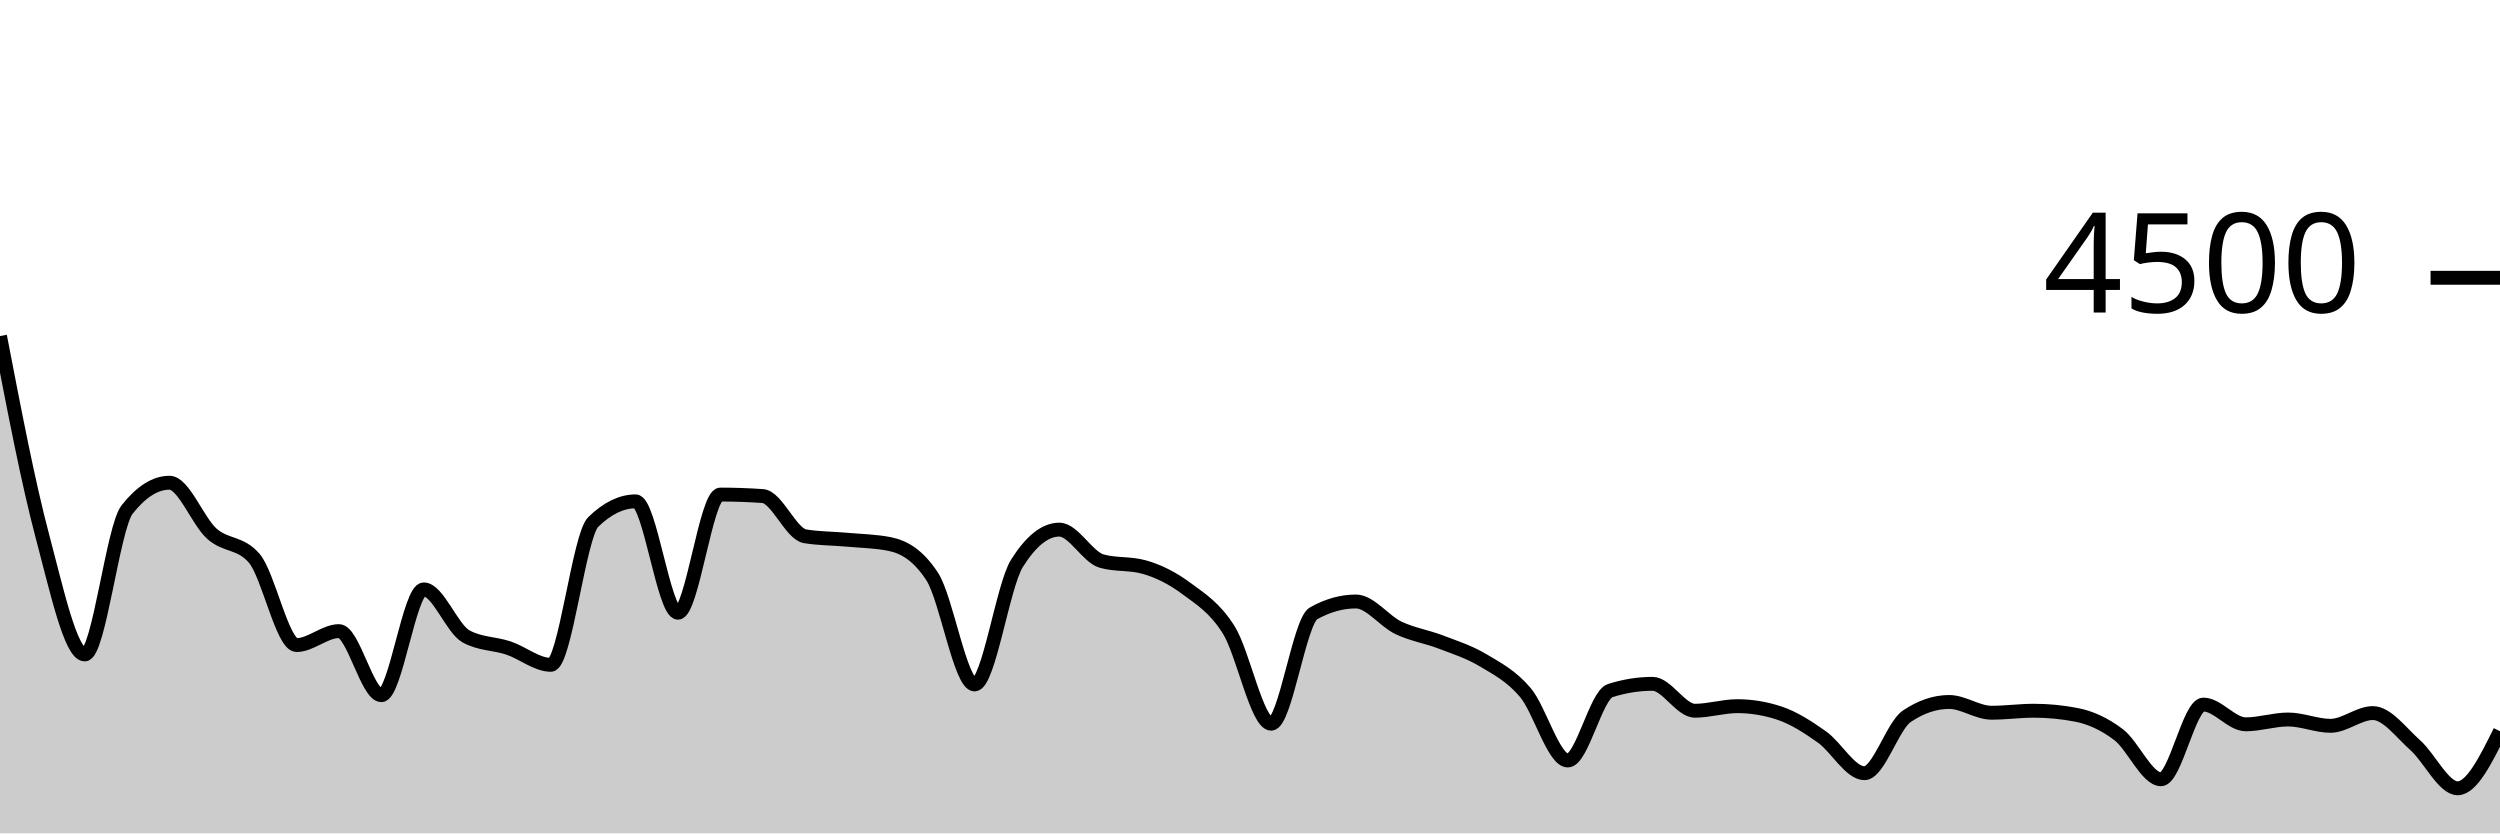
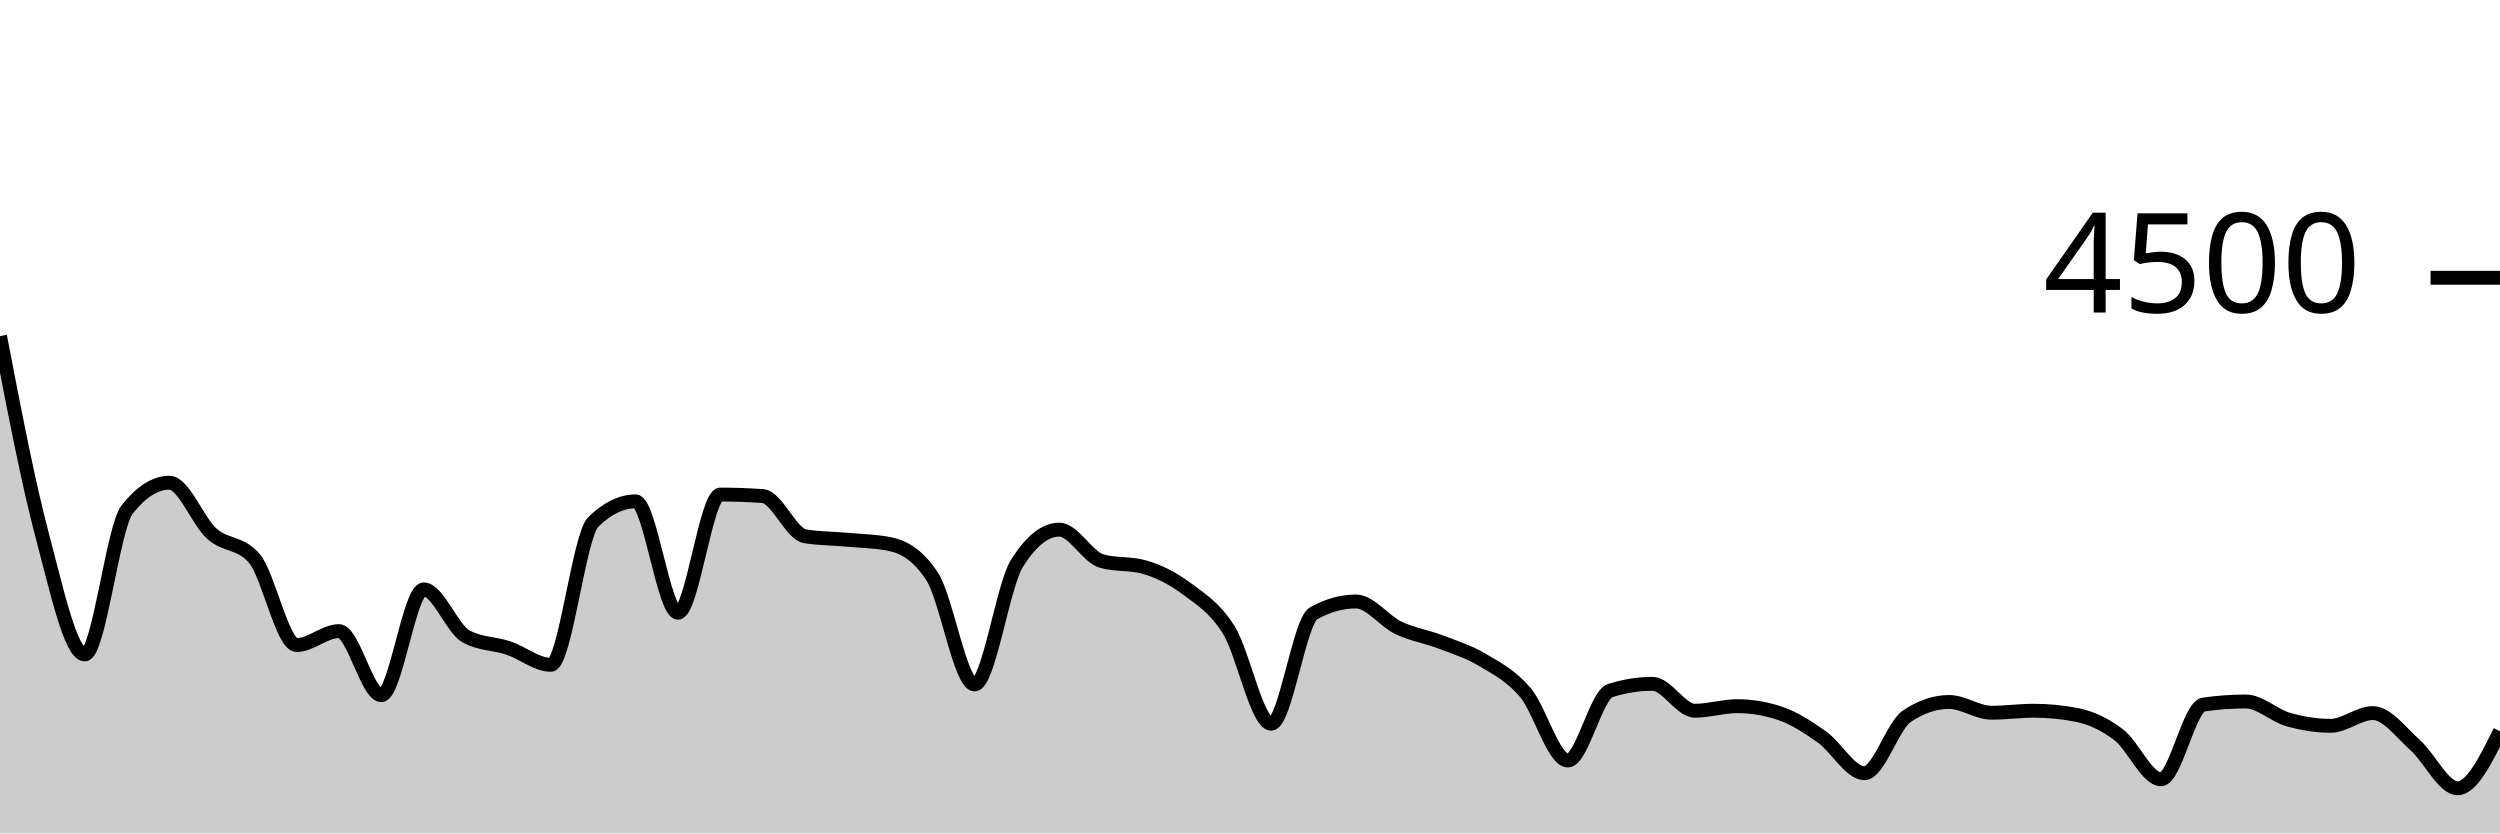
<svg xmlns="http://www.w3.org/2000/svg" viewBox="0 0 180 60">
  <g transform="translate(0,20)">
-     <path class="area" fill="rgba(0, 0, 0, 0.2)" d="M0,4.196C1.017,9.485,2.034,14.775,3.051,18.596C4.068,22.416,5.085,27.12,6.102,27.12C7.119,27.12,8.136,17.97,9.153,16.684C10.169,15.399,11.186,14.756,12.203,14.756C13.22,14.756,14.237,17.52,15.254,18.427C16.271,19.333,17.288,19.016,18.305,20.196C19.322,21.375,20.339,26.444,21.356,26.444C22.373,26.444,23.39,25.44,24.407,25.44C25.424,25.44,26.441,30.053,27.458,30.053C28.475,30.053,29.492,22.436,30.508,22.436C31.525,22.436,32.542,25.265,33.559,25.822C34.576,26.379,35.593,26.317,36.61,26.658C37.627,26.999,38.644,27.867,39.661,27.867C40.678,27.867,41.695,18.572,42.712,17.582C43.729,16.593,44.746,16.098,45.763,16.098C46.78,16.098,47.797,24.116,48.814,24.116C49.831,24.116,50.847,15.609,51.864,15.609C52.881,15.609,53.898,15.644,54.915,15.716C55.932,15.787,56.949,18.447,57.966,18.613C58.983,18.779,60,18.769,61.017,18.862C62.034,18.956,63.051,18.966,64.068,19.173C65.085,19.381,66.102,19.953,67.119,21.511C68.136,23.07,69.153,29.28,70.169,29.28C71.186,29.28,72.203,22.178,73.22,20.56C74.237,18.942,75.254,18.133,76.271,18.133C77.288,18.133,78.305,20.116,79.322,20.4C80.339,20.684,81.356,20.542,82.373,20.827C83.39,21.111,84.407,21.618,85.424,22.373C86.441,23.129,87.458,23.738,88.475,25.36C89.492,26.982,90.508,32.107,91.525,32.107C92.542,32.107,93.559,24.729,94.576,24.16C95.593,23.591,96.61,23.307,97.627,23.307C98.644,23.307,99.661,24.714,100.678,25.2C101.695,25.686,102.712,25.833,103.729,26.222C104.746,26.612,105.763,26.93,106.78,27.538C107.797,28.145,108.814,28.664,109.831,29.867C110.847,31.07,111.864,34.756,112.881,34.756C113.898,34.756,114.915,30.05,115.932,29.724C116.949,29.399,117.966,29.236,118.983,29.236C120,29.236,121.017,31.173,122.034,31.173C123.051,31.173,124.068,30.844,125.085,30.844C126.102,30.844,127.119,31.013,128.136,31.351C129.153,31.689,130.169,32.347,131.186,33.067C132.203,33.787,133.22,35.671,134.237,35.671C135.254,35.671,136.271,32.261,137.288,31.573C138.305,30.886,139.322,30.542,140.339,30.542C141.356,30.542,142.373,31.316,143.39,31.316C144.407,31.316,145.424,31.173,146.441,31.173C147.458,31.173,148.475,31.271,149.492,31.467C150.508,31.662,151.525,32.124,152.542,32.898C153.559,33.671,154.576,36.107,155.593,36.107C156.61,36.107,157.627,30.729,158.644,30.729C159.661,30.729,160.678,32.151,161.695,32.151C162.712,32.151,163.729,31.804,164.746,31.804C165.763,31.804,166.78,32.258,167.797,32.258C168.814,32.258,169.831,31.342,170.847,31.342C171.864,31.342,172.881,32.751,173.898,33.653C174.915,34.556,175.932,36.756,176.949,36.756C177.966,36.756,178.983,34.702,180,32.649L180,40C178.983,40,177.966,40,176.949,40C175.932,40,174.915,40,173.898,40C172.881,40,171.864,40,170.847,40C169.831,40,168.814,40,167.797,40C166.78,40,165.763,40,164.746,40C163.729,40,162.712,40,161.695,40C160.678,40,159.661,40,158.644,40C157.627,40,156.61,40,155.593,40C154.576,40,153.559,40,152.542,40C151.525,40,150.508,40,149.492,40C148.475,40,147.458,40,146.441,40C145.424,40,144.407,40,143.39,40C142.373,40,141.356,40,140.339,40C139.322,40,138.305,40,137.288,40C136.271,40,135.254,40,134.237,40C133.22,40,132.203,40,131.186,40C130.169,40,129.153,40,128.136,40C127.119,40,126.102,40,125.085,40C124.068,40,123.051,40,122.034,40C121.017,40,120,40,118.983,40C117.966,40,116.949,40,115.932,40C114.915,40,113.898,40,112.881,40C111.864,40,110.847,40,109.831,40C108.814,40,107.797,40,106.78,40C105.763,40,104.746,40,103.729,40C102.712,40,101.695,40,100.678,40C99.661,40,98.644,40,97.627,40C96.61,40,95.593,40,94.576,40C93.559,40,92.542,40,91.525,40C90.508,40,89.492,40,88.475,40C87.458,40,86.441,40,85.424,40C84.407,40,83.39,40,82.373,40C81.356,40,80.339,40,79.322,40C78.305,40,77.288,40,76.271,40C75.254,40,74.237,40,73.22,40C72.203,40,71.186,40,70.169,40C69.153,40,68.136,40,67.119,40C66.102,40,65.085,40,64.068,40C63.051,40,62.034,40,61.017,40C60,40,58.983,40,57.966,40C56.949,40,55.932,40,54.915,40C53.898,40,52.881,40,51.864,40C50.847,40,49.831,40,48.814,40C47.797,40,46.78,40,45.763,40C44.746,40,43.729,40,42.712,40C41.695,40,40.678,40,39.661,40C38.644,40,37.627,40,36.61,40C35.593,40,34.576,40,33.559,40C32.542,40,31.525,40,30.508,40C29.492,40,28.475,40,27.458,40C26.441,40,25.424,40,24.407,40C23.39,40,22.373,40,21.356,40C20.339,40,19.322,40,18.305,40C17.288,40,16.271,40,15.254,40C14.237,40,13.22,40,12.203,40C11.186,40,10.169,40,9.153,40C8.136,40,7.119,40,6.102,40C5.085,40,4.068,40,3.051,40C2.034,40,1.017,40,0,40Z" />
-     <path class="line" stroke="black" fill="none" d="M0,4.196C1.017,9.485,2.034,14.775,3.051,18.596C4.068,22.416,5.085,27.12,6.102,27.12C7.119,27.12,8.136,17.97,9.153,16.684C10.169,15.399,11.186,14.756,12.203,14.756C13.22,14.756,14.237,17.52,15.254,18.427C16.271,19.333,17.288,19.016,18.305,20.196C19.322,21.375,20.339,26.444,21.356,26.444C22.373,26.444,23.39,25.44,24.407,25.44C25.424,25.44,26.441,30.053,27.458,30.053C28.475,30.053,29.492,22.436,30.508,22.436C31.525,22.436,32.542,25.265,33.559,25.822C34.576,26.379,35.593,26.317,36.61,26.658C37.627,26.999,38.644,27.867,39.661,27.867C40.678,27.867,41.695,18.572,42.712,17.582C43.729,16.593,44.746,16.098,45.763,16.098C46.78,16.098,47.797,24.116,48.814,24.116C49.831,24.116,50.847,15.609,51.864,15.609C52.881,15.609,53.898,15.644,54.915,15.716C55.932,15.787,56.949,18.447,57.966,18.613C58.983,18.779,60,18.769,61.017,18.862C62.034,18.956,63.051,18.966,64.068,19.173C65.085,19.381,66.102,19.953,67.119,21.511C68.136,23.07,69.153,29.28,70.169,29.28C71.186,29.28,72.203,22.178,73.22,20.56C74.237,18.942,75.254,18.133,76.271,18.133C77.288,18.133,78.305,20.116,79.322,20.4C80.339,20.684,81.356,20.542,82.373,20.827C83.39,21.111,84.407,21.618,85.424,22.373C86.441,23.129,87.458,23.738,88.475,25.36C89.492,26.982,90.508,32.107,91.525,32.107C92.542,32.107,93.559,24.729,94.576,24.16C95.593,23.591,96.61,23.307,97.627,23.307C98.644,23.307,99.661,24.714,100.678,25.2C101.695,25.686,102.712,25.833,103.729,26.222C104.746,26.612,105.763,26.93,106.78,27.538C107.797,28.145,108.814,28.664,109.831,29.867C110.847,31.07,111.864,34.756,112.881,34.756C113.898,34.756,114.915,30.05,115.932,29.724C116.949,29.399,117.966,29.236,118.983,29.236C120,29.236,121.017,31.173,122.034,31.173C123.051,31.173,124.068,30.844,125.085,30.844C126.102,30.844,127.119,31.013,128.136,31.351C129.153,31.689,130.169,32.347,131.186,33.067C132.203,33.787,133.22,35.671,134.237,35.671C135.254,35.671,136.271,32.261,137.288,31.573C138.305,30.886,139.322,30.542,140.339,30.542C141.356,30.542,142.373,31.316,143.39,31.316C144.407,31.316,145.424,31.173,146.441,31.173C147.458,31.173,148.475,31.271,149.492,31.467C150.508,31.662,151.525,32.124,152.542,32.898C153.559,33.671,154.576,36.107,155.593,36.107C156.61,36.107,157.627,30.729,158.644,30.729C159.661,30.729,160.678,32.151,161.695,32.151C162.712,32.151,163.729,31.804,164.746,31.804C165.763,31.804,166.78,32.258,167.797,32.258C168.814,32.258,169.831,31.342,170.847,31.342C171.864,31.342,172.881,32.751,173.898,33.653C174.915,34.556,175.932,36.756,176.949,36.756C177.966,36.756,178.983,34.702,180,32.649" />
+     <path class="area" fill="rgba(0, 0, 0, 0.2)" d="M0,4.196C1.017,9.485,2.034,14.775,3.051,18.596C4.068,22.416,5.085,27.12,6.102,27.12C7.119,27.12,8.136,17.97,9.153,16.684C10.169,15.399,11.186,14.756,12.203,14.756C13.22,14.756,14.237,17.52,15.254,18.427C16.271,19.333,17.288,19.016,18.305,20.196C19.322,21.375,20.339,26.444,21.356,26.444C22.373,26.444,23.39,25.44,24.407,25.44C25.424,25.44,26.441,30.053,27.458,30.053C28.475,30.053,29.492,22.436,30.508,22.436C31.525,22.436,32.542,25.265,33.559,25.822C34.576,26.379,35.593,26.317,36.61,26.658C37.627,26.999,38.644,27.867,39.661,27.867C40.678,27.867,41.695,18.572,42.712,17.582C43.729,16.593,44.746,16.098,45.763,16.098C46.78,16.098,47.797,24.116,48.814,24.116C49.831,24.116,50.847,15.609,51.864,15.609C52.881,15.609,53.898,15.644,54.915,15.716C55.932,15.787,56.949,18.447,57.966,18.613C58.983,18.779,60,18.769,61.017,18.862C62.034,18.956,63.051,18.966,64.068,19.173C65.085,19.381,66.102,19.953,67.119,21.511C68.136,23.07,69.153,29.28,70.169,29.28C71.186,29.28,72.203,22.178,73.22,20.56C74.237,18.942,75.254,18.133,76.271,18.133C77.288,18.133,78.305,20.116,79.322,20.4C80.339,20.684,81.356,20.542,82.373,20.827C83.39,21.111,84.407,21.618,85.424,22.373C86.441,23.129,87.458,23.738,88.475,25.36C89.492,26.982,90.508,32.107,91.525,32.107C92.542,32.107,93.559,24.729,94.576,24.16C95.593,23.591,96.61,23.307,97.627,23.307C98.644,23.307,99.661,24.714,100.678,25.2C101.695,25.686,102.712,25.833,103.729,26.222C104.746,26.612,105.763,26.93,106.78,27.538C107.797,28.145,108.814,28.664,109.831,29.867C110.847,31.07,111.864,34.756,112.881,34.756C113.898,34.756,114.915,30.05,115.932,29.724C116.949,29.399,117.966,29.236,118.983,29.236C120,29.236,121.017,31.173,122.034,31.173C123.051,31.173,124.068,30.844,125.085,30.844C126.102,30.844,127.119,31.013,128.136,31.351C129.153,31.689,130.169,32.347,131.186,33.067C132.203,33.787,133.22,35.671,134.237,35.671C135.254,35.671,136.271,32.261,137.288,31.573C138.305,30.886,139.322,30.542,140.339,30.542C141.356,30.542,142.373,31.316,143.39,31.316C144.407,31.316,145.424,31.173,146.441,31.173C147.458,31.173,148.475,31.271,149.492,31.467C150.508,31.662,151.525,32.124,152.542,32.898C153.559,33.671,154.576,36.107,155.593,36.107C156.61,36.107,157.627,30.877,158.644,30.729C159.661,30.581,160.678,30.507,161.695,30.507C162.712,30.507,163.729,31.513,164.746,31.804C165.763,32.096,166.78,32.258,167.797,32.258C168.814,32.258,169.831,31.342,170.847,31.342C171.864,31.342,172.881,32.751,173.898,33.653C174.915,34.556,175.932,36.756,176.949,36.756C177.966,36.756,178.983,34.702,180,32.649L180,40C178.983,40,177.966,40,176.949,40C175.932,40,174.915,40,173.898,40C172.881,40,171.864,40,170.847,40C169.831,40,168.814,40,167.797,40C166.78,40,165.763,40,164.746,40C163.729,40,162.712,40,161.695,40C160.678,40,159.661,40,158.644,40C157.627,40,156.61,40,155.593,40C154.576,40,153.559,40,152.542,40C151.525,40,150.508,40,149.492,40C148.475,40,147.458,40,146.441,40C145.424,40,144.407,40,143.39,40C142.373,40,141.356,40,140.339,40C139.322,40,138.305,40,137.288,40C136.271,40,135.254,40,134.237,40C133.22,40,132.203,40,131.186,40C130.169,40,129.153,40,128.136,40C127.119,40,126.102,40,125.085,40C124.068,40,123.051,40,122.034,40C121.017,40,120,40,118.983,40C117.966,40,116.949,40,115.932,40C114.915,40,113.898,40,112.881,40C111.864,40,110.847,40,109.831,40C108.814,40,107.797,40,106.78,40C105.763,40,104.746,40,103.729,40C102.712,40,101.695,40,100.678,40C99.661,40,98.644,40,97.627,40C96.61,40,95.593,40,94.576,40C93.559,40,92.542,40,91.525,40C90.508,40,89.492,40,88.475,40C87.458,40,86.441,40,85.424,40C84.407,40,83.39,40,82.373,40C81.356,40,80.339,40,79.322,40C78.305,40,77.288,40,76.271,40C75.254,40,74.237,40,73.22,40C72.203,40,71.186,40,70.169,40C69.153,40,68.136,40,67.119,40C66.102,40,65.085,40,64.068,40C63.051,40,62.034,40,61.017,40C60,40,58.983,40,57.966,40C56.949,40,55.932,40,54.915,40C53.898,40,52.881,40,51.864,40C50.847,40,49.831,40,48.814,40C47.797,40,46.78,40,45.763,40C44.746,40,43.729,40,42.712,40C41.695,40,40.678,40,39.661,40C38.644,40,37.627,40,36.61,40C35.593,40,34.576,40,33.559,40C32.542,40,31.525,40,30.508,40C29.492,40,28.475,40,27.458,40C26.441,40,25.424,40,24.407,40C23.39,40,22.373,40,21.356,40C20.339,40,19.322,40,18.305,40C17.288,40,16.271,40,15.254,40C14.237,40,13.22,40,12.203,40C11.186,40,10.169,40,9.153,40C8.136,40,7.119,40,6.102,40C5.085,40,4.068,40,3.051,40C2.034,40,1.017,40,0,40Z" />
+     <path class="line" stroke="black" fill="none" d="M0,4.196C1.017,9.485,2.034,14.775,3.051,18.596C4.068,22.416,5.085,27.12,6.102,27.12C7.119,27.12,8.136,17.97,9.153,16.684C10.169,15.399,11.186,14.756,12.203,14.756C13.22,14.756,14.237,17.52,15.254,18.427C16.271,19.333,17.288,19.016,18.305,20.196C19.322,21.375,20.339,26.444,21.356,26.444C22.373,26.444,23.39,25.44,24.407,25.44C25.424,25.44,26.441,30.053,27.458,30.053C28.475,30.053,29.492,22.436,30.508,22.436C31.525,22.436,32.542,25.265,33.559,25.822C34.576,26.379,35.593,26.317,36.61,26.658C37.627,26.999,38.644,27.867,39.661,27.867C40.678,27.867,41.695,18.572,42.712,17.582C43.729,16.593,44.746,16.098,45.763,16.098C46.78,16.098,47.797,24.116,48.814,24.116C49.831,24.116,50.847,15.609,51.864,15.609C52.881,15.609,53.898,15.644,54.915,15.716C55.932,15.787,56.949,18.447,57.966,18.613C58.983,18.779,60,18.769,61.017,18.862C62.034,18.956,63.051,18.966,64.068,19.173C65.085,19.381,66.102,19.953,67.119,21.511C68.136,23.07,69.153,29.28,70.169,29.28C71.186,29.28,72.203,22.178,73.22,20.56C74.237,18.942,75.254,18.133,76.271,18.133C77.288,18.133,78.305,20.116,79.322,20.4C80.339,20.684,81.356,20.542,82.373,20.827C83.39,21.111,84.407,21.618,85.424,22.373C86.441,23.129,87.458,23.738,88.475,25.36C89.492,26.982,90.508,32.107,91.525,32.107C92.542,32.107,93.559,24.729,94.576,24.16C95.593,23.591,96.61,23.307,97.627,23.307C98.644,23.307,99.661,24.714,100.678,25.2C101.695,25.686,102.712,25.833,103.729,26.222C104.746,26.612,105.763,26.93,106.78,27.538C107.797,28.145,108.814,28.664,109.831,29.867C110.847,31.07,111.864,34.756,112.881,34.756C113.898,34.756,114.915,30.05,115.932,29.724C116.949,29.399,117.966,29.236,118.983,29.236C120,29.236,121.017,31.173,122.034,31.173C123.051,31.173,124.068,30.844,125.085,30.844C126.102,30.844,127.119,31.013,128.136,31.351C129.153,31.689,130.169,32.347,131.186,33.067C132.203,33.787,133.22,35.671,134.237,35.671C135.254,35.671,136.271,32.261,137.288,31.573C138.305,30.886,139.322,30.542,140.339,30.542C141.356,30.542,142.373,31.316,143.39,31.316C144.407,31.316,145.424,31.173,146.441,31.173C147.458,31.173,148.475,31.271,149.492,31.467C150.508,31.662,151.525,32.124,152.542,32.898C153.559,33.671,154.576,36.107,155.593,36.107C156.61,36.107,157.627,30.877,158.644,30.729C159.661,30.581,160.678,30.507,161.695,30.507C162.712,30.507,163.729,31.513,164.746,31.804C165.763,32.096,166.78,32.258,167.797,32.258C168.814,32.258,169.831,31.342,170.847,31.342C171.864,31.342,172.881,32.751,173.898,33.653C174.915,34.556,175.932,36.756,176.949,36.756C177.966,36.756,178.983,34.702,180,32.649" />
    <path class="axis-ceiling" stroke-width="1" stroke="black" fill="none" d="M175,0L180,0" />
    <text class="axis-ceiling-label" font-family="sans-serif" text-anchor="end" font-size="10px" x="170" y="2.5">4500</text>
  </g>
</svg>
